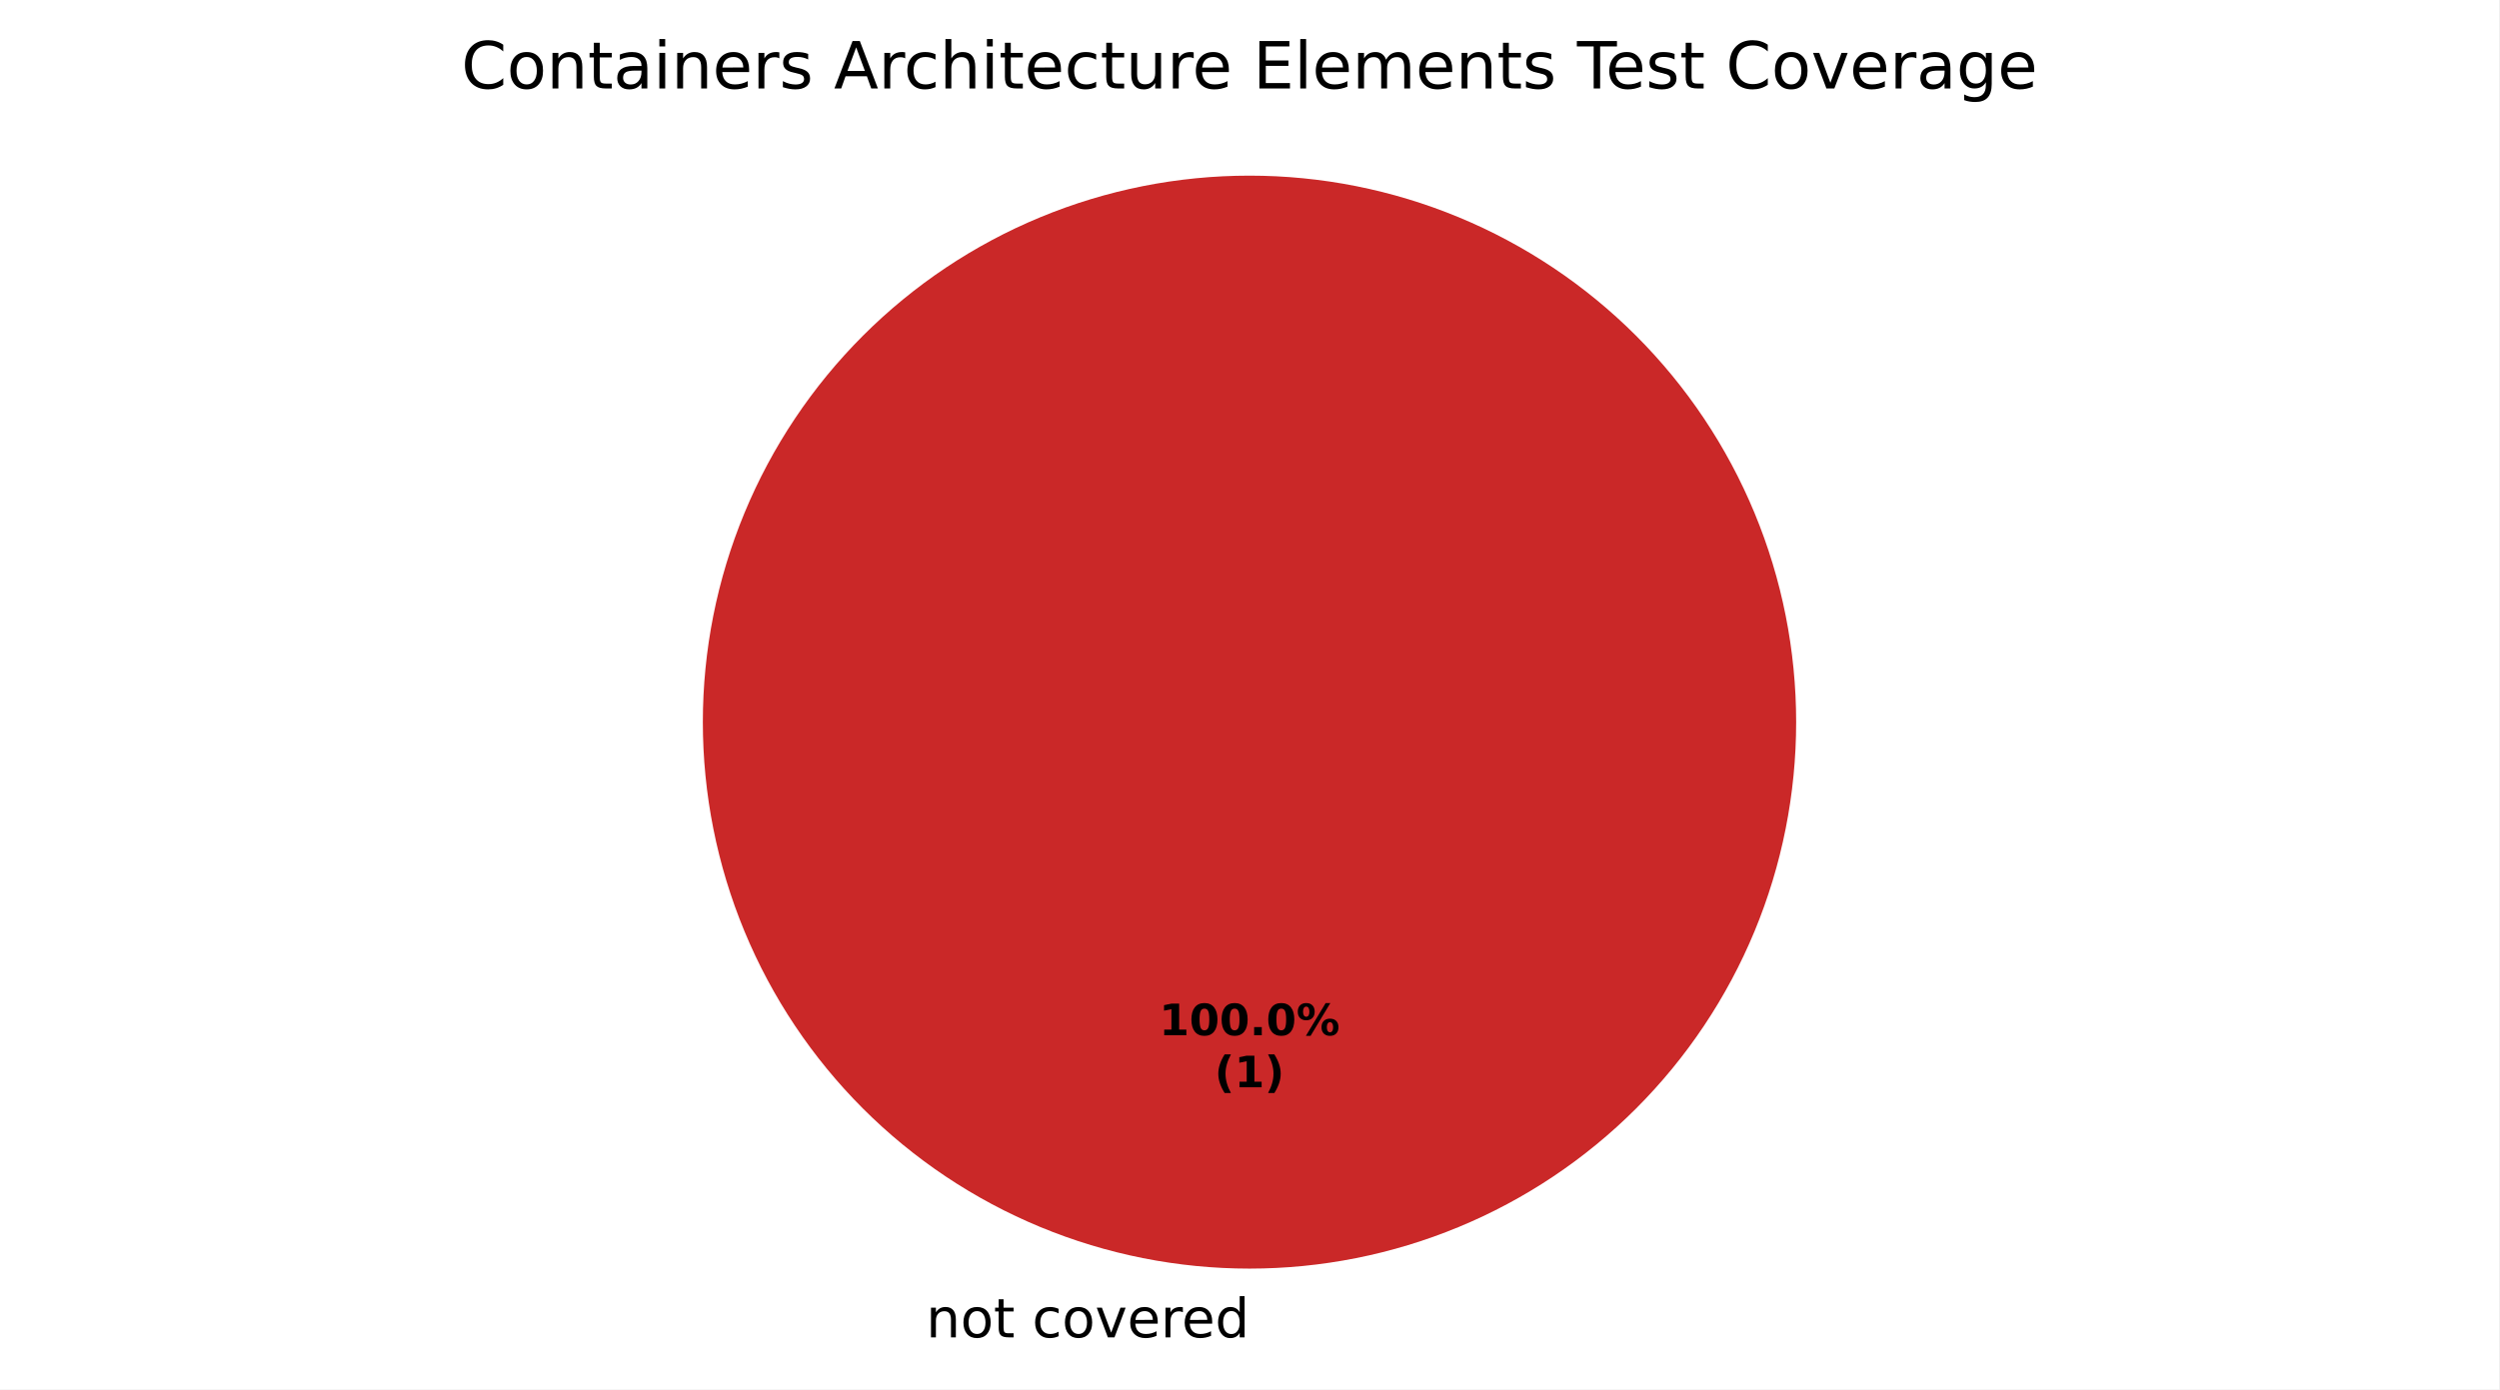
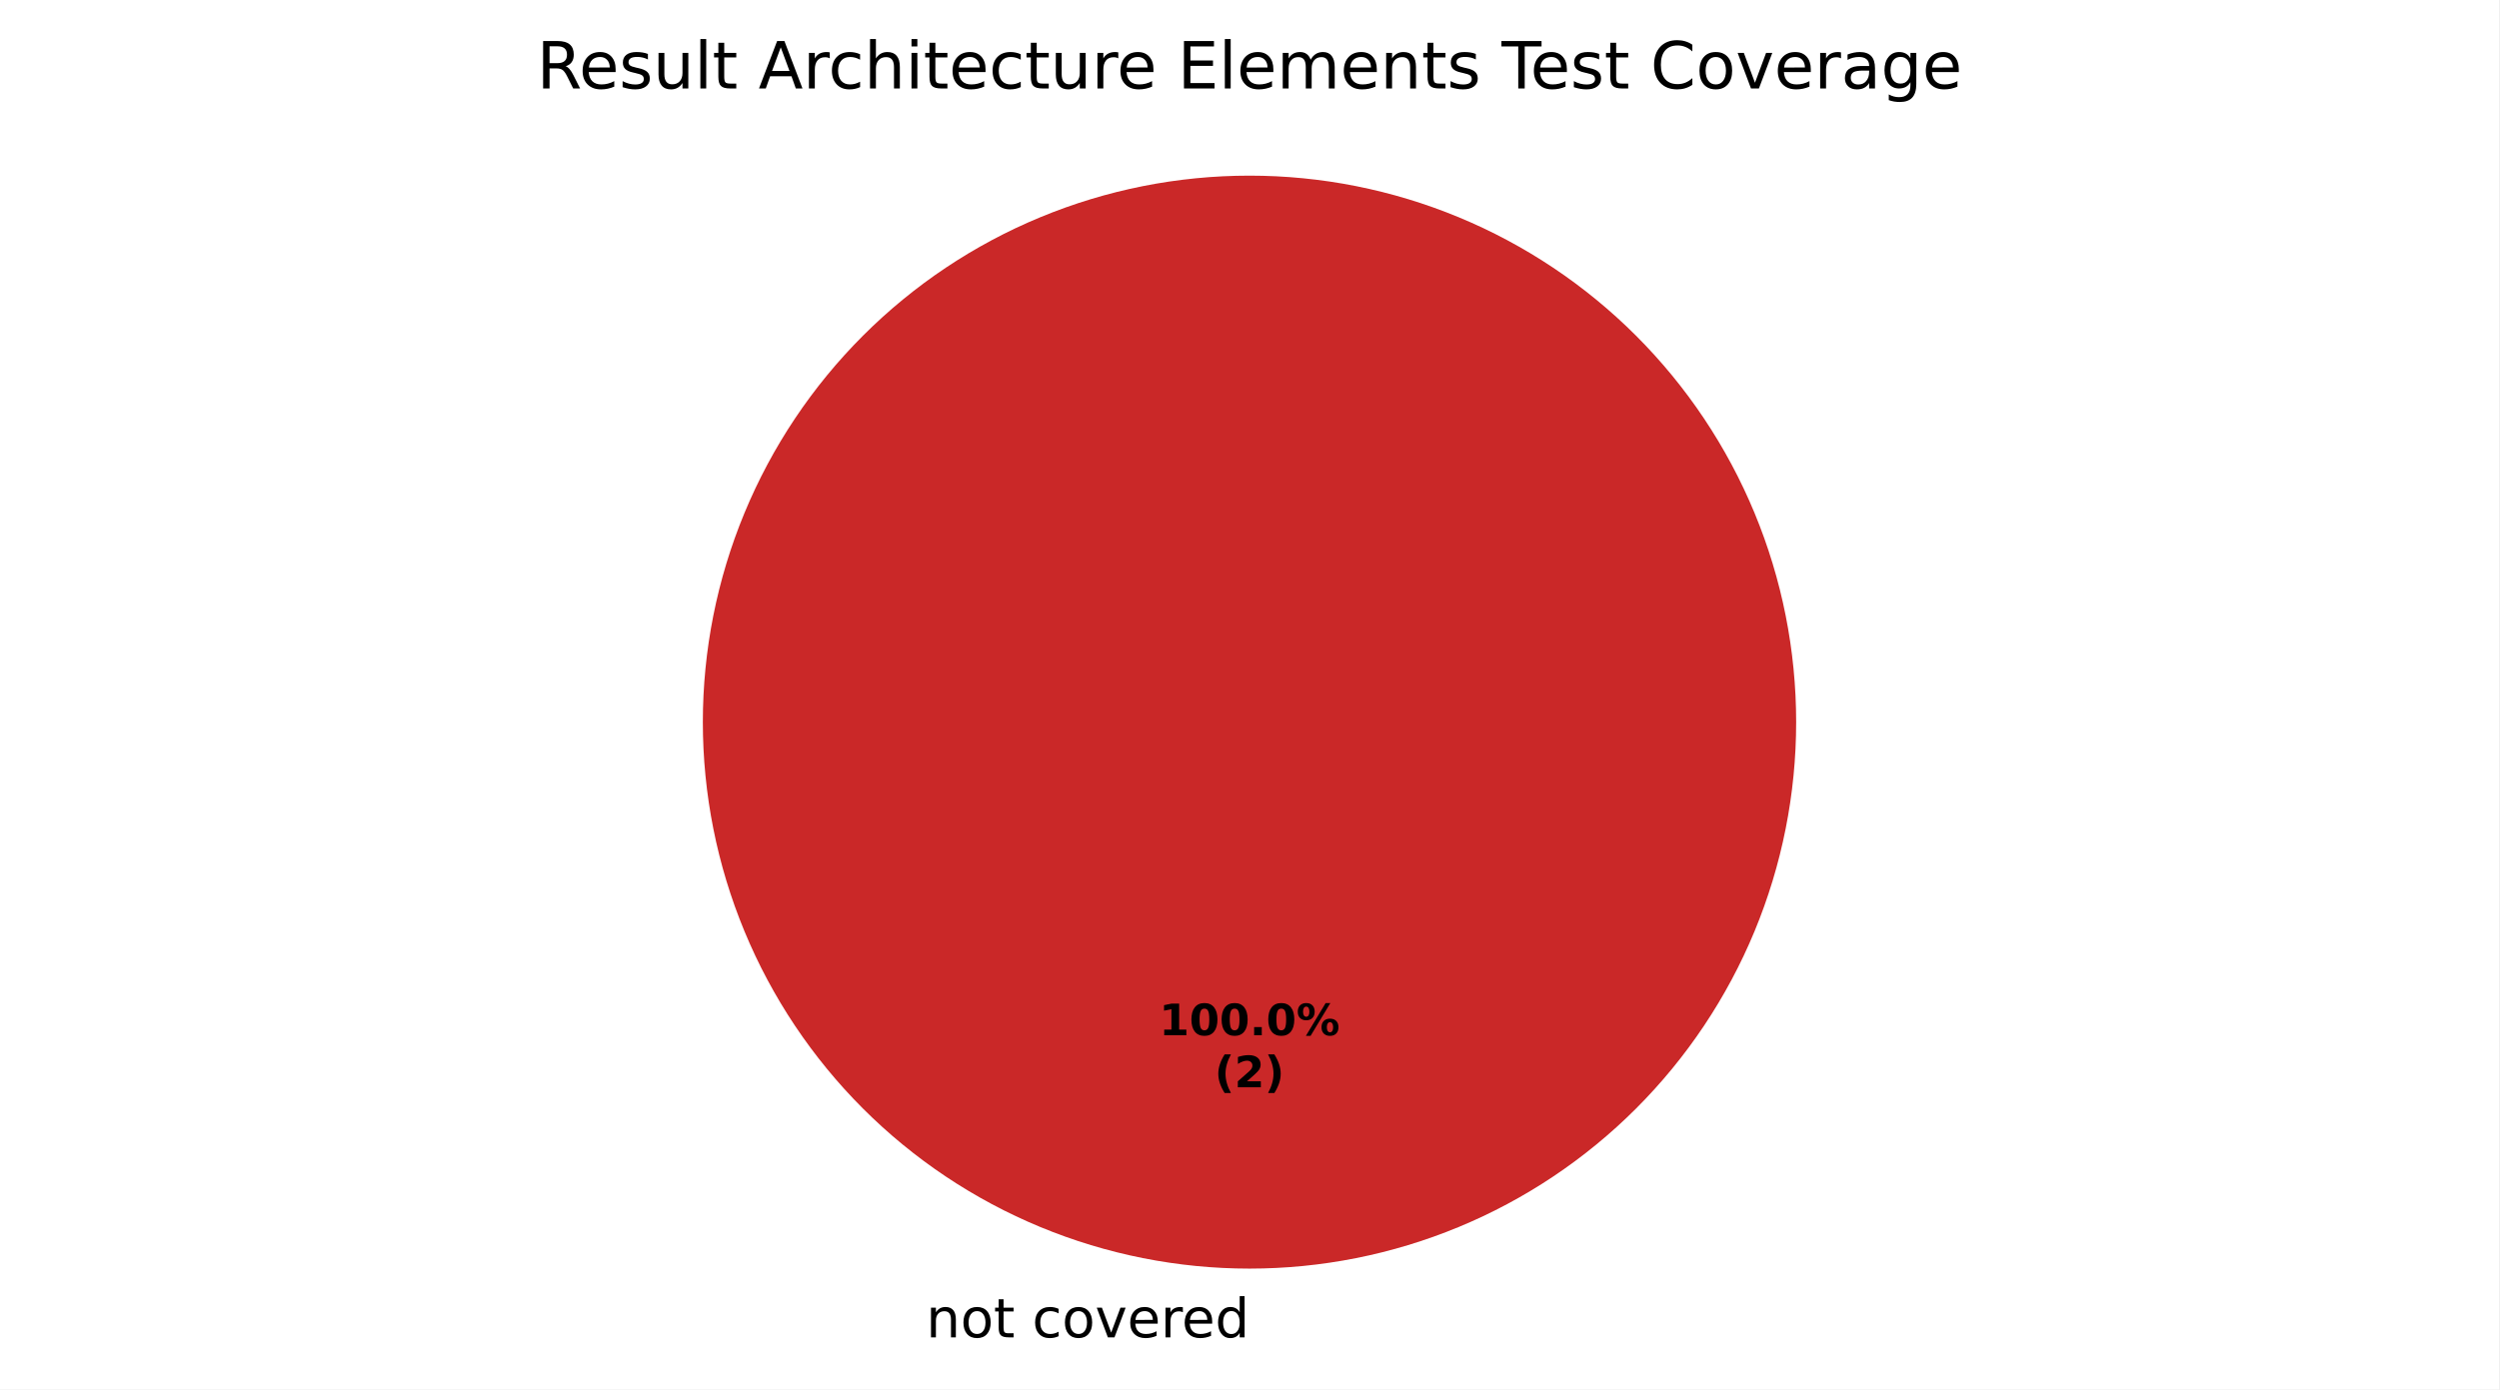
<svg xmlns="http://www.w3.org/2000/svg" xmlns:xlink="http://www.w3.org/1999/xlink" width="460.8pt" height="256.279pt" viewBox="0 0 460.8 256.279" version="1.1">
  <defs>
    <style type="text/css">*{stroke-linejoin: round; stroke-linecap: butt}</style>
  </defs>
  <g id="figure_1">
    <g id="patch_1">
      <path d="M 0 256.279  L 460.8 256.279  L 460.8 0  L 0 0  z " style="fill: #ffffff" />
    </g>
    <g id="axes_1">
      <g id="patch_2">
        <path d="M 230.4 32.398  C 230.4 32.398 230.4 32.398 230.4 32.398  L 230.4 133.198  z " style="fill: #37a12d" />
      </g>
      <g id="patch_3">
        <path d="M 230.4 32.398  C 230.4 32.398 230.4 32.398 230.4 32.398  L 230.4 133.198  z " style="fill: #f0a500" />
      </g>
      <g id="patch_4">
        <path d="M 331.2 133.198  C 331.2 119.961 328.593 106.853 323.527 94.624  C 318.462 82.394 311.036 71.282 301.676 61.922  C 292.316 52.562 281.204 45.137 268.974 40.071  C 256.745 35.006 243.637 32.398 230.4 32.398  C 217.163 32.398 204.055 35.006 191.826 40.071  C 179.596 45.137 168.484 52.562 159.124 61.922  C 149.764 71.282 142.338 82.394 137.273 94.624  C 132.207 106.853 129.6 119.961 129.6 133.198  C 129.6 146.435 132.207 159.543 137.273 171.773  C 142.338 184.002 149.764 195.115 159.124 204.474  C 168.484 213.834 179.596 221.26 191.826 226.325  C 204.055 231.391 217.163 233.998 230.4 233.998  C 243.637 233.998 256.745 231.391 268.974 226.325  C 281.204 221.26 292.316 213.834 301.676 204.474  C 311.036 195.115 318.462 184.002 323.527 171.773  C 328.593 159.543 331.2 146.435 331.2 133.198  M 230.4 133.198  z " style="fill: #ca2828" />
      </g>
      <g id="matplotlib.axis_1" />
      <g id="matplotlib.axis_2" />
      <g id="text_1">
        <g transform="translate(167.5859 246.6762) scale(0.1 -0.1)">
          <defs>
            <path id="DejaVuSans-3" transform="scale(0.015625)" />
            <path id="DejaVuSans-51" d="M 3513 2113  L 3513 0  L 2938 0  L 2938 2094  Q 2938 2591 2744 2837  Q 2550 3084 2163 3084  Q 1697 3084 1428 2787  Q 1159 2491 1159 1978  L 1159 0  L 581 0  L 581 3500  L 1159 3500  L 1159 2956  Q 1366 3272 1645 3428  Q 1925 3584 2291 3584  Q 2894 3584 3203 3211  Q 3513 2838 3513 2113  z " transform="scale(0.015625)" />
            <path id="DejaVuSans-52" d="M 1959 3097  Q 1497 3097 1228 2736  Q 959 2375 959 1747  Q 959 1119 1226 758  Q 1494 397 1959 397  Q 2419 397 2687 759  Q 2956 1122 2956 1747  Q 2956 2369 2687 2733  Q 2419 3097 1959 3097  z M 1959 3584  Q 2709 3584 3137 3096  Q 3566 2609 3566 1747  Q 3566 888 3137 398  Q 2709 -91 1959 -91  Q 1206 -91 779 398  Q 353 888 353 1747  Q 353 2609 779 3096  Q 1206 3584 1959 3584  z " transform="scale(0.015625)" />
            <path id="DejaVuSans-57" d="M 1172 4494  L 1172 3500  L 2356 3500  L 2356 3053  L 1172 3053  L 1172 1153  Q 1172 725 1289 603  Q 1406 481 1766 481  L 2356 481  L 2356 0  L 1766 0  Q 1100 0 847 248  Q 594 497 594 1153  L 594 3053  L 172 3053  L 172 3500  L 594 3500  L 594 4494  L 1172 4494  z " transform="scale(0.015625)" />
            <path id="DejaVuSans-46" d="M 3122 3366  L 3122 2828  Q 2878 2963 2633 3030  Q 2388 3097 2138 3097  Q 1578 3097 1268 2742  Q 959 2388 959 1747  Q 959 1106 1268 751  Q 1578 397 2138 397  Q 2388 397 2633 464  Q 2878 531 3122 666  L 3122 134  Q 2881 22 2623 -34  Q 2366 -91 2075 -91  Q 1284 -91 818 406  Q 353 903 353 1747  Q 353 2603 823 3093  Q 1294 3584 2113 3584  Q 2378 3584 2631 3529  Q 2884 3475 3122 3366  z " transform="scale(0.015625)" />
            <path id="DejaVuSans-59" d="M 191 3500  L 800 3500  L 1894 563  L 2988 3500  L 3597 3500  L 2284 0  L 1503 0  L 191 3500  z " transform="scale(0.015625)" />
            <path id="DejaVuSans-48" d="M 3597 1894  L 3597 1613  L 953 1613  Q 991 1019 1311 708  Q 1631 397 2203 397  Q 2534 397 2845 478  Q 3156 559 3463 722  L 3463 178  Q 3153 47 2828 -22  Q 2503 -91 2169 -91  Q 1331 -91 842 396  Q 353 884 353 1716  Q 353 2575 817 3079  Q 1281 3584 2069 3584  Q 2775 3584 3186 3129  Q 3597 2675 3597 1894  z M 3022 2063  Q 3016 2534 2758 2815  Q 2500 3097 2075 3097  Q 1594 3097 1305 2825  Q 1016 2553 972 2059  L 3022 2063  z " transform="scale(0.015625)" />
            <path id="DejaVuSans-55" d="M 2631 2963  Q 2534 3019 2420 3045  Q 2306 3072 2169 3072  Q 1681 3072 1420 2755  Q 1159 2438 1159 1844  L 1159 0  L 581 0  L 581 3500  L 1159 3500  L 1159 2956  Q 1341 3275 1631 3429  Q 1922 3584 2338 3584  Q 2397 3584 2469 3576  Q 2541 3569 2628 3553  L 2631 2963  z " transform="scale(0.015625)" />
            <path id="DejaVuSans-47" d="M 2906 2969  L 2906 4863  L 3481 4863  L 3481 0  L 2906 0  L 2906 525  Q 2725 213 2448 61  Q 2172 -91 1784 -91  Q 1150 -91 751 415  Q 353 922 353 1747  Q 353 2572 751 3078  Q 1150 3584 1784 3584  Q 2172 3584 2448 3432  Q 2725 3281 2906 2969  z M 947 1747  Q 947 1113 1208 752  Q 1469 391 1925 391  Q 2381 391 2643 752  Q 2906 1113 2906 1747  Q 2906 2381 2643 2742  Q 2381 3103 1925 3103  Q 1469 3103 1208 2742  Q 947 2381 947 1747  z " transform="scale(0.015625)" />
          </defs>
          <use xlink:href="#DejaVuSans-3" />
          <use xlink:href="#DejaVuSans-51" transform="translate(31.78125 0)" />
          <use xlink:href="#DejaVuSans-52" transform="translate(95.15625 0)" />
          <use xlink:href="#DejaVuSans-57" transform="translate(156.3438 0)" />
          <use xlink:href="#DejaVuSans-3" transform="translate(195.5469 0)" />
          <use xlink:href="#DejaVuSans-46" transform="translate(227.3281 0)" />
          <use xlink:href="#DejaVuSans-52" transform="translate(282.3125 0)" />
          <use xlink:href="#DejaVuSans-59" transform="translate(343.5 0)" />
          <use xlink:href="#DejaVuSans-48" transform="translate(402.6875 0)" />
          <use xlink:href="#DejaVuSans-55" transform="translate(464.2188 0)" />
          <use xlink:href="#DejaVuSans-48" transform="translate(503.125 0)" />
          <use xlink:href="#DejaVuSans-47" transform="translate(564.6562 0)" />
        </g>
      </g>
      <g id="text_2">
        <g transform="translate(213.74 190.9555) scale(0.08 -0.08)">
          <defs>
            <path id="DejaVuSans-Bold-14" d="M 750 831  L 1813 831  L 1813 3847  L 722 3622  L 722 4441  L 1806 4666  L 2950 4666  L 2950 831  L 4013 831  L 4013 0  L 750 0  L 750 831  z " transform="scale(0.015625)" />
            <path id="DejaVuSans-Bold-13" d="M 2944 2338  Q 2944 3213 2780 3570  Q 2616 3928 2228 3928  Q 1841 3928 1675 3570  Q 1509 3213 1509 2338  Q 1509 1453 1675 1090  Q 1841 728 2228 728  Q 2613 728 2778 1090  Q 2944 1453 2944 2338  z M 4147 2328  Q 4147 1169 3647 539  Q 3147 -91 2228 -91  Q 1306 -91 806 539  Q 306 1169 306 2328  Q 306 3491 806 4120  Q 1306 4750 2228 4750  Q 3147 4750 3647 4120  Q 4147 3491 4147 2328  z " transform="scale(0.015625)" />
            <path id="DejaVuSans-Bold-11" d="M 653 1209  L 1778 1209  L 1778 0  L 653 0  L 653 1209  z " transform="scale(0.015625)" />
            <path id="DejaVuSans-Bold-8" d="M 4959 1925  Q 4738 1925 4616 1733  Q 4494 1541 4494 1184  Q 4494 825 4614 633  Q 4734 441 4959 441  Q 5184 441 5303 633  Q 5422 825 5422 1184  Q 5422 1541 5301 1733  Q 5181 1925 4959 1925  z M 4959 2450  Q 5541 2450 5875 2112  Q 6209 1775 6209 1184  Q 6209 594 5875 251  Q 5541 -91 4959 -91  Q 4378 -91 4042 251  Q 3706 594 3706 1184  Q 3706 1772 4042 2111  Q 4378 2450 4959 2450  z M 2094 -91  L 1403 -91  L 4319 4750  L 5013 4750  L 2094 -91  z M 1453 4750  Q 2034 4750 2367 4411  Q 2700 4072 2700 3481  Q 2700 2891 2367 2550  Q 2034 2209 1453 2209  Q 872 2209 539 2550  Q 206 2891 206 3481  Q 206 4072 539 4411  Q 872 4750 1453 4750  z M 1453 4225  Q 1228 4225 1106 4031  Q 984 3838 984 3481  Q 984 3122 1106 2926  Q 1228 2731 1453 2731  Q 1678 2731 1798 2926  Q 1919 3122 1919 3481  Q 1919 3838 1797 4031  Q 1675 4225 1453 4225  z " transform="scale(0.015625)" />
          </defs>
          <use xlink:href="#DejaVuSans-Bold-14" />
          <use xlink:href="#DejaVuSans-Bold-13" transform="translate(69.57812 0)" />
          <use xlink:href="#DejaVuSans-Bold-13" transform="translate(139.1562 0)" />
          <use xlink:href="#DejaVuSans-Bold-11" transform="translate(208.7344 0)" />
          <use xlink:href="#DejaVuSans-Bold-13" transform="translate(246.7188 0)" />
          <use xlink:href="#DejaVuSans-Bold-8" transform="translate(316.2969 0)" />
        </g>
        <g transform="translate(223.9606 200.557) scale(0.08 -0.08)">
          <defs>
            <path id="DejaVuSans-Bold-b" d="M 2413 -844  L 1484 -844  Q 1006 -72 778 623  Q 550 1319 550 2003  Q 550 2688 779 3389  Q 1009 4091 1484 4856  L 2413 4856  Q 2013 4116 1813 3408  Q 1613 2700 1613 2009  Q 1613 1319 1811 609  Q 2009 -100 2413 -844  z " transform="scale(0.015625)" />
+             <path id="DejaVuSans-Bold-15" d="M 1844 884  L 3897 884  L 3897 0  L 506 0  L 506 884  L 2209 2388  Q 2438 2594 2547 2791  Q 2656 2988 2656 3200  Q 2656 3528 2436 3728  Q 2216 3928 1850 3928  Q 1569 3928 1234 3808  Q 900 3688 519 3450  L 519 4475  Q 925 4609 1322 4679  Q 1719 4750 2100 4750  Q 2938 4750 3402 4381  Q 3866 4013 3866 3353  Q 3866 2972 3669 2642  Q 3472 2313 2841 1759  L 1844 884  z " transform="scale(0.015625)" />
            <path id="DejaVuSans-Bold-c" d="M 513 -844  Q 913 -100 1113 609  Q 1313 1319 1313 2009  Q 1313 2700 1113 3408  Q 913 4116 513 4856  L 1441 4856  Q 1916 4091 2145 3389  Q 2375 2688 2375 2003  Q 2375 1319 2147 623  Q 1919 -72 1441 -844  L 513 -844  z " transform="scale(0.015625)" />
          </defs>
          <use xlink:href="#DejaVuSans-Bold-b" />
-           <use xlink:href="#DejaVuSans-Bold-14" transform="translate(45.70312 0)" />
+           <use xlink:href="#DejaVuSans-Bold-15" transform="translate(45.70312 0)" />
          <use xlink:href="#DejaVuSans-Bold-c" transform="translate(115.2812 0)" />
        </g>
      </g>
      <g id="text_3">
-         <g transform="translate(85.065 16.31812) scale(0.12 -0.12)">
+         <g transform="translate(98.97187 16.31812) scale(0.12 -0.12)">
          <defs>
+             <path id="DejaVuSans-35" d="M 2841 2188  Q 3044 2119 3236 1894  Q 3428 1669 3622 1275  L 4263 0  L 3584 0  L 2988 1197  Q 2756 1666 2539 1819  Q 2322 1972 1947 1972  L 1259 1972  L 1259 0  L 628 0  L 628 4666  L 2053 4666  Q 2853 4666 3247 4331  Q 3641 3997 3641 3322  Q 3641 2881 3436 2590  Q 3231 2300 2841 2188  z M 1259 4147  L 1259 2491  L 2053 2491  Q 2509 2491 2742 2702  Q 2975 2913 2975 3322  Q 2975 3731 2742 3939  Q 2509 4147 2053 4147  L 1259 4147  z " transform="scale(0.015625)" />
+             <path id="DejaVuSans-56" d="M 2834 3397  L 2834 2853  Q 2591 2978 2328 3040  Q 2066 3103 1784 3103  Q 1356 3103 1142 2972  Q 928 2841 928 2578  Q 928 2378 1081 2264  Q 1234 2150 1697 2047  L 1894 2003  Q 2506 1872 2764 1633  Q 3022 1394 3022 966  Q 3022 478 2636 193  Q 2250 -91 1575 -91  Q 1294 -91 989 -36  Q 684 19 347 128  L 347 722  Q 666 556 975 473  Q 1284 391 1588 391  Q 1994 391 2212 530  Q 2431 669 2431 922  Q 2431 1156 2273 1281  Q 2116 1406 1581 1522  L 1381 1569  Q 847 1681 609 1914  Q 372 2147 372 2553  Q 372 3047 722 3315  Q 1072 3584 1716 3584  Q 2034 3584 2315 3537  Q 2597 3491 2834 3397  z " transform="scale(0.015625)" />
+             <path id="DejaVuSans-58" d="M 544 1381  L 544 3500  L 1119 3500  L 1119 1403  Q 1119 906 1312 657  Q 1506 409 1894 409  Q 2359 409 2629 706  Q 2900 1003 2900 1516  L 2900 3500  L 3475 3500  L 3475 0  L 2900 0  L 2900 538  Q 2691 219 2414 64  Q 2138 -91 1772 -91  Q 1169 -91 856 284  Q 544 659 544 1381  z M 1991 3584  L 1991 3584  z " transform="scale(0.015625)" />
+             <path id="DejaVuSans-4f" d="M 603 4863  L 1178 4863  L 1178 0  L 603 0  L 603 4863  z " transform="scale(0.015625)" />
+             <path id="DejaVuSans-24" d="M 2188 4044  L 1331 1722  L 3047 1722  L 2188 4044  z M 1831 4666  L 2547 4666  L 4325 0  L 3669 0  L 3244 1197  L 1141 1197  L 716 0  L 50 0  L 1831 4666  z " transform="scale(0.015625)" />
+             <path id="DejaVuSans-4b" d="M 3513 2113  L 3513 0  L 2938 0  L 2938 2094  Q 2938 2591 2744 2837  Q 2550 3084 2163 3084  Q 1697 3084 1428 2787  Q 1159 2491 1159 1978  L 1159 0  L 581 0  L 581 4863  L 1159 4863  L 1159 2956  Q 1366 3272 1645 3428  Q 1925 3584 2291 3584  Q 2894 3584 3203 3211  Q 3513 2838 3513 2113  z " transform="scale(0.015625)" />
+             <path id="DejaVuSans-4c" d="M 603 3500  L 1178 3500  L 1178 0  L 603 0  L 603 3500  z M 603 4863  L 1178 4863  L 1178 4134  L 603 4134  L 603 4863  z " transform="scale(0.015625)" />
+             <path id="DejaVuSans-28" d="M 628 4666  L 3578 4666  L 3578 4134  L 1259 4134  L 1259 2753  L 3481 2753  L 3481 2222  L 1259 2222  L 1259 531  L 3634 531  L 3634 0  L 628 0  L 628 4666  z " transform="scale(0.015625)" />
+             <path id="DejaVuSans-50" d="M 3328 2828  Q 3544 3216 3844 3400  Q 4144 3584 4550 3584  Q 5097 3584 5394 3201  Q 5691 2819 5691 2113  L 5691 0  L 5113 0  L 5113 2094  Q 5113 2597 4934 2840  Q 4756 3084 4391 3084  Q 3944 3084 3684 2787  Q 3425 2491 3425 1978  L 3425 0  L 2847 0  L 2847 2094  Q 2847 2600 2669 2842  Q 2491 3084 2119 3084  Q 1678 3084 1418 2786  Q 1159 2488 1159 1978  L 1159 0  L 581 0  L 581 3500  L 1159 3500  L 1159 2956  Q 1356 3278 1631 3431  Q 1906 3584 2284 3584  Q 2666 3584 2933 3390  Q 3200 3197 3328 2828  z " transform="scale(0.015625)" />
+             <path id="DejaVuSans-37" d="M -19 4666  L 3928 4666  L 3928 4134  L 2272 4134  L 2272 0  L 1638 0  L 1638 4134  L -19 4134  L -19 4666  z " transform="scale(0.015625)" />
            <path id="DejaVuSans-26" d="M 4122 4306  L 4122 3641  Q 3803 3938 3442 4084  Q 3081 4231 2675 4231  Q 1875 4231 1450 3742  Q 1025 3253 1025 2328  Q 1025 1406 1450 917  Q 1875 428 2675 428  Q 3081 428 3442 575  Q 3803 722 4122 1019  L 4122 359  Q 3791 134 3420 21  Q 3050 -91 2638 -91  Q 1578 -91 968 557  Q 359 1206 359 2328  Q 359 3453 968 4101  Q 1578 4750 2638 4750  Q 3056 4750 3426 4639  Q 3797 4528 4122 4306  z " transform="scale(0.015625)" />
            <path id="DejaVuSans-44" d="M 2194 1759  Q 1497 1759 1228 1600  Q 959 1441 959 1056  Q 959 750 1161 570  Q 1363 391 1709 391  Q 2188 391 2477 730  Q 2766 1069 2766 1631  L 2766 1759  L 2194 1759  z M 3341 1997  L 3341 0  L 2766 0  L 2766 531  Q 2569 213 2275 61  Q 1981 -91 1556 -91  Q 1019 -91 701 211  Q 384 513 384 1019  Q 384 1609 779 1909  Q 1175 2209 1959 2209  L 2766 2209  L 2766 2266  Q 2766 2663 2505 2880  Q 2244 3097 1772 3097  Q 1472 3097 1187 3025  Q 903 2953 641 2809  L 641 3341  Q 956 3463 1253 3523  Q 1550 3584 1831 3584  Q 2591 3584 2966 3190  Q 3341 2797 3341 1997  z " transform="scale(0.015625)" />
-             <path id="DejaVuSans-4c" d="M 603 3500  L 1178 3500  L 1178 0  L 603 0  L 603 3500  z M 603 4863  L 1178 4863  L 1178 4134  L 603 4134  L 603 4863  z " transform="scale(0.015625)" />
-             <path id="DejaVuSans-56" d="M 2834 3397  L 2834 2853  Q 2591 2978 2328 3040  Q 2066 3103 1784 3103  Q 1356 3103 1142 2972  Q 928 2841 928 2578  Q 928 2378 1081 2264  Q 1234 2150 1697 2047  L 1894 2003  Q 2506 1872 2764 1633  Q 3022 1394 3022 966  Q 3022 478 2636 193  Q 2250 -91 1575 -91  Q 1294 -91 989 -36  Q 684 19 347 128  L 347 722  Q 666 556 975 473  Q 1284 391 1588 391  Q 1994 391 2212 530  Q 2431 669 2431 922  Q 2431 1156 2273 1281  Q 2116 1406 1581 1522  L 1381 1569  Q 847 1681 609 1914  Q 372 2147 372 2553  Q 372 3047 722 3315  Q 1072 3584 1716 3584  Q 2034 3584 2315 3537  Q 2597 3491 2834 3397  z " transform="scale(0.015625)" />
-             <path id="DejaVuSans-24" d="M 2188 4044  L 1331 1722  L 3047 1722  L 2188 4044  z M 1831 4666  L 2547 4666  L 4325 0  L 3669 0  L 3244 1197  L 1141 1197  L 716 0  L 50 0  L 1831 4666  z " transform="scale(0.015625)" />
-             <path id="DejaVuSans-4b" d="M 3513 2113  L 3513 0  L 2938 0  L 2938 2094  Q 2938 2591 2744 2837  Q 2550 3084 2163 3084  Q 1697 3084 1428 2787  Q 1159 2491 1159 1978  L 1159 0  L 581 0  L 581 4863  L 1159 4863  L 1159 2956  Q 1366 3272 1645 3428  Q 1925 3584 2291 3584  Q 2894 3584 3203 3211  Q 3513 2838 3513 2113  z " transform="scale(0.015625)" />
-             <path id="DejaVuSans-58" d="M 544 1381  L 544 3500  L 1119 3500  L 1119 1403  Q 1119 906 1312 657  Q 1506 409 1894 409  Q 2359 409 2629 706  Q 2900 1003 2900 1516  L 2900 3500  L 3475 3500  L 3475 0  L 2900 0  L 2900 538  Q 2691 219 2414 64  Q 2138 -91 1772 -91  Q 1169 -91 856 284  Q 544 659 544 1381  z M 1991 3584  L 1991 3584  z " transform="scale(0.015625)" />
-             <path id="DejaVuSans-28" d="M 628 4666  L 3578 4666  L 3578 4134  L 1259 4134  L 1259 2753  L 3481 2753  L 3481 2222  L 1259 2222  L 1259 531  L 3634 531  L 3634 0  L 628 0  L 628 4666  z " transform="scale(0.015625)" />
-             <path id="DejaVuSans-4f" d="M 603 4863  L 1178 4863  L 1178 0  L 603 0  L 603 4863  z " transform="scale(0.015625)" />
-             <path id="DejaVuSans-50" d="M 3328 2828  Q 3544 3216 3844 3400  Q 4144 3584 4550 3584  Q 5097 3584 5394 3201  Q 5691 2819 5691 2113  L 5691 0  L 5113 0  L 5113 2094  Q 5113 2597 4934 2840  Q 4756 3084 4391 3084  Q 3944 3084 3684 2787  Q 3425 2491 3425 1978  L 3425 0  L 2847 0  L 2847 2094  Q 2847 2600 2669 2842  Q 2491 3084 2119 3084  Q 1678 3084 1418 2786  Q 1159 2488 1159 1978  L 1159 0  L 581 0  L 581 3500  L 1159 3500  L 1159 2956  Q 1356 3278 1631 3431  Q 1906 3584 2284 3584  Q 2666 3584 2933 3390  Q 3200 3197 3328 2828  z " transform="scale(0.015625)" />
-             <path id="DejaVuSans-37" d="M -19 4666  L 3928 4666  L 3928 4134  L 2272 4134  L 2272 0  L 1638 0  L 1638 4134  L -19 4134  L -19 4666  z " transform="scale(0.015625)" />
            <path id="DejaVuSans-4a" d="M 2906 1791  Q 2906 2416 2648 2759  Q 2391 3103 1925 3103  Q 1463 3103 1205 2759  Q 947 2416 947 1791  Q 947 1169 1205 825  Q 1463 481 1925 481  Q 2391 481 2648 825  Q 2906 1169 2906 1791  z M 3481 434  Q 3481 -459 3084 -895  Q 2688 -1331 1869 -1331  Q 1566 -1331 1297 -1286  Q 1028 -1241 775 -1147  L 775 -588  Q 1028 -725 1275 -790  Q 1522 -856 1778 -856  Q 2344 -856 2625 -561  Q 2906 -266 2906 331  L 2906 616  Q 2728 306 2450 153  Q 2172 0 1784 0  Q 1141 0 747 490  Q 353 981 353 1791  Q 353 2603 747 3093  Q 1141 3584 1784 3584  Q 2172 3584 2450 3431  Q 2728 3278 2906 2969  L 2906 3500  L 3481 3500  L 3481 434  z " transform="scale(0.015625)" />
          </defs>
-           <use xlink:href="#DejaVuSans-26" />
-           <use xlink:href="#DejaVuSans-52" transform="translate(69.82812 0)" />
-           <use xlink:href="#DejaVuSans-51" transform="translate(131.0156 0)" />
-           <use xlink:href="#DejaVuSans-57" transform="translate(194.3906 0)" />
-           <use xlink:href="#DejaVuSans-44" transform="translate(233.5938 0)" />
-           <use xlink:href="#DejaVuSans-4c" transform="translate(294.875 0)" />
-           <use xlink:href="#DejaVuSans-51" transform="translate(322.6562 0)" />
-           <use xlink:href="#DejaVuSans-48" transform="translate(386.0312 0)" />
-           <use xlink:href="#DejaVuSans-55" transform="translate(447.5625 0)" />
-           <use xlink:href="#DejaVuSans-56" transform="translate(488.6719 0)" />
-           <use xlink:href="#DejaVuSans-3" transform="translate(540.7656 0)" />
-           <use xlink:href="#DejaVuSans-24" transform="translate(572.5469 0)" />
-           <use xlink:href="#DejaVuSans-55" transform="translate(640.9531 0)" />
-           <use xlink:href="#DejaVuSans-46" transform="translate(679.8594 0)" />
-           <use xlink:href="#DejaVuSans-4b" transform="translate(734.8438 0)" />
-           <use xlink:href="#DejaVuSans-4c" transform="translate(798.2188 0)" />
-           <use xlink:href="#DejaVuSans-57" transform="translate(826 0)" />
-           <use xlink:href="#DejaVuSans-48" transform="translate(865.2031 0)" />
-           <use xlink:href="#DejaVuSans-46" transform="translate(926.7344 0)" />
-           <use xlink:href="#DejaVuSans-57" transform="translate(981.7188 0)" />
-           <use xlink:href="#DejaVuSans-58" transform="translate(1020.922 0)" />
-           <use xlink:href="#DejaVuSans-55" transform="translate(1084.297 0)" />
-           <use xlink:href="#DejaVuSans-48" transform="translate(1123.203 0)" />
-           <use xlink:href="#DejaVuSans-3" transform="translate(1184.734 0)" />
-           <use xlink:href="#DejaVuSans-28" transform="translate(1216.516 0)" />
-           <use xlink:href="#DejaVuSans-4f" transform="translate(1279.703 0)" />
-           <use xlink:href="#DejaVuSans-48" transform="translate(1307.484 0)" />
-           <use xlink:href="#DejaVuSans-50" transform="translate(1369.016 0)" />
-           <use xlink:href="#DejaVuSans-48" transform="translate(1466.422 0)" />
-           <use xlink:href="#DejaVuSans-51" transform="translate(1527.953 0)" />
-           <use xlink:href="#DejaVuSans-57" transform="translate(1591.328 0)" />
-           <use xlink:href="#DejaVuSans-56" transform="translate(1630.531 0)" />
-           <use xlink:href="#DejaVuSans-3" transform="translate(1682.625 0)" />
-           <use xlink:href="#DejaVuSans-37" transform="translate(1714.406 0)" />
-           <use xlink:href="#DejaVuSans-48" transform="translate(1758.5 0)" />
-           <use xlink:href="#DejaVuSans-56" transform="translate(1820.031 0)" />
-           <use xlink:href="#DejaVuSans-57" transform="translate(1872.125 0)" />
-           <use xlink:href="#DejaVuSans-3" transform="translate(1911.328 0)" />
-           <use xlink:href="#DejaVuSans-26" transform="translate(1943.109 0)" />
-           <use xlink:href="#DejaVuSans-52" transform="translate(2012.938 0)" />
-           <use xlink:href="#DejaVuSans-59" transform="translate(2074.125 0)" />
-           <use xlink:href="#DejaVuSans-48" transform="translate(2133.312 0)" />
-           <use xlink:href="#DejaVuSans-55" transform="translate(2194.844 0)" />
-           <use xlink:href="#DejaVuSans-44" transform="translate(2235.953 0)" />
-           <use xlink:href="#DejaVuSans-4a" transform="translate(2297.234 0)" />
-           <use xlink:href="#DejaVuSans-48" transform="translate(2360.719 0)" />
+           <use xlink:href="#DejaVuSans-35" />
+           <use xlink:href="#DejaVuSans-48" transform="translate(65 0)" />
+           <use xlink:href="#DejaVuSans-56" transform="translate(126.5312 0)" />
+           <use xlink:href="#DejaVuSans-58" transform="translate(178.625 0)" />
+           <use xlink:href="#DejaVuSans-4f" transform="translate(242 0)" />
+           <use xlink:href="#DejaVuSans-57" transform="translate(269.7812 0)" />
+           <use xlink:href="#DejaVuSans-3" transform="translate(308.9844 0)" />
+           <use xlink:href="#DejaVuSans-24" transform="translate(340.7656 0)" />
+           <use xlink:href="#DejaVuSans-55" transform="translate(409.1719 0)" />
+           <use xlink:href="#DejaVuSans-46" transform="translate(448.0781 0)" />
+           <use xlink:href="#DejaVuSans-4b" transform="translate(503.0625 0)" />
+           <use xlink:href="#DejaVuSans-4c" transform="translate(566.4375 0)" />
+           <use xlink:href="#DejaVuSans-57" transform="translate(594.2188 0)" />
+           <use xlink:href="#DejaVuSans-48" transform="translate(633.4219 0)" />
+           <use xlink:href="#DejaVuSans-46" transform="translate(694.9531 0)" />
+           <use xlink:href="#DejaVuSans-57" transform="translate(749.9375 0)" />
+           <use xlink:href="#DejaVuSans-58" transform="translate(789.1406 0)" />
+           <use xlink:href="#DejaVuSans-55" transform="translate(852.5156 0)" />
+           <use xlink:href="#DejaVuSans-48" transform="translate(891.4219 0)" />
+           <use xlink:href="#DejaVuSans-3" transform="translate(952.9531 0)" />
+           <use xlink:href="#DejaVuSans-28" transform="translate(984.7344 0)" />
+           <use xlink:href="#DejaVuSans-4f" transform="translate(1047.922 0)" />
+           <use xlink:href="#DejaVuSans-48" transform="translate(1075.703 0)" />
+           <use xlink:href="#DejaVuSans-50" transform="translate(1137.234 0)" />
+           <use xlink:href="#DejaVuSans-48" transform="translate(1234.641 0)" />
+           <use xlink:href="#DejaVuSans-51" transform="translate(1296.172 0)" />
+           <use xlink:href="#DejaVuSans-57" transform="translate(1359.547 0)" />
+           <use xlink:href="#DejaVuSans-56" transform="translate(1398.75 0)" />
+           <use xlink:href="#DejaVuSans-3" transform="translate(1450.844 0)" />
+           <use xlink:href="#DejaVuSans-37" transform="translate(1482.625 0)" />
+           <use xlink:href="#DejaVuSans-48" transform="translate(1526.719 0)" />
+           <use xlink:href="#DejaVuSans-56" transform="translate(1588.25 0)" />
+           <use xlink:href="#DejaVuSans-57" transform="translate(1640.344 0)" />
+           <use xlink:href="#DejaVuSans-3" transform="translate(1679.547 0)" />
+           <use xlink:href="#DejaVuSans-26" transform="translate(1711.328 0)" />
+           <use xlink:href="#DejaVuSans-52" transform="translate(1781.156 0)" />
+           <use xlink:href="#DejaVuSans-59" transform="translate(1842.344 0)" />
+           <use xlink:href="#DejaVuSans-48" transform="translate(1901.531 0)" />
+           <use xlink:href="#DejaVuSans-55" transform="translate(1963.062 0)" />
+           <use xlink:href="#DejaVuSans-44" transform="translate(2004.172 0)" />
+           <use xlink:href="#DejaVuSans-4a" transform="translate(2065.453 0)" />
+           <use xlink:href="#DejaVuSans-48" transform="translate(2128.938 0)" />
        </g>
      </g>
    </g>
  </g>
</svg>
